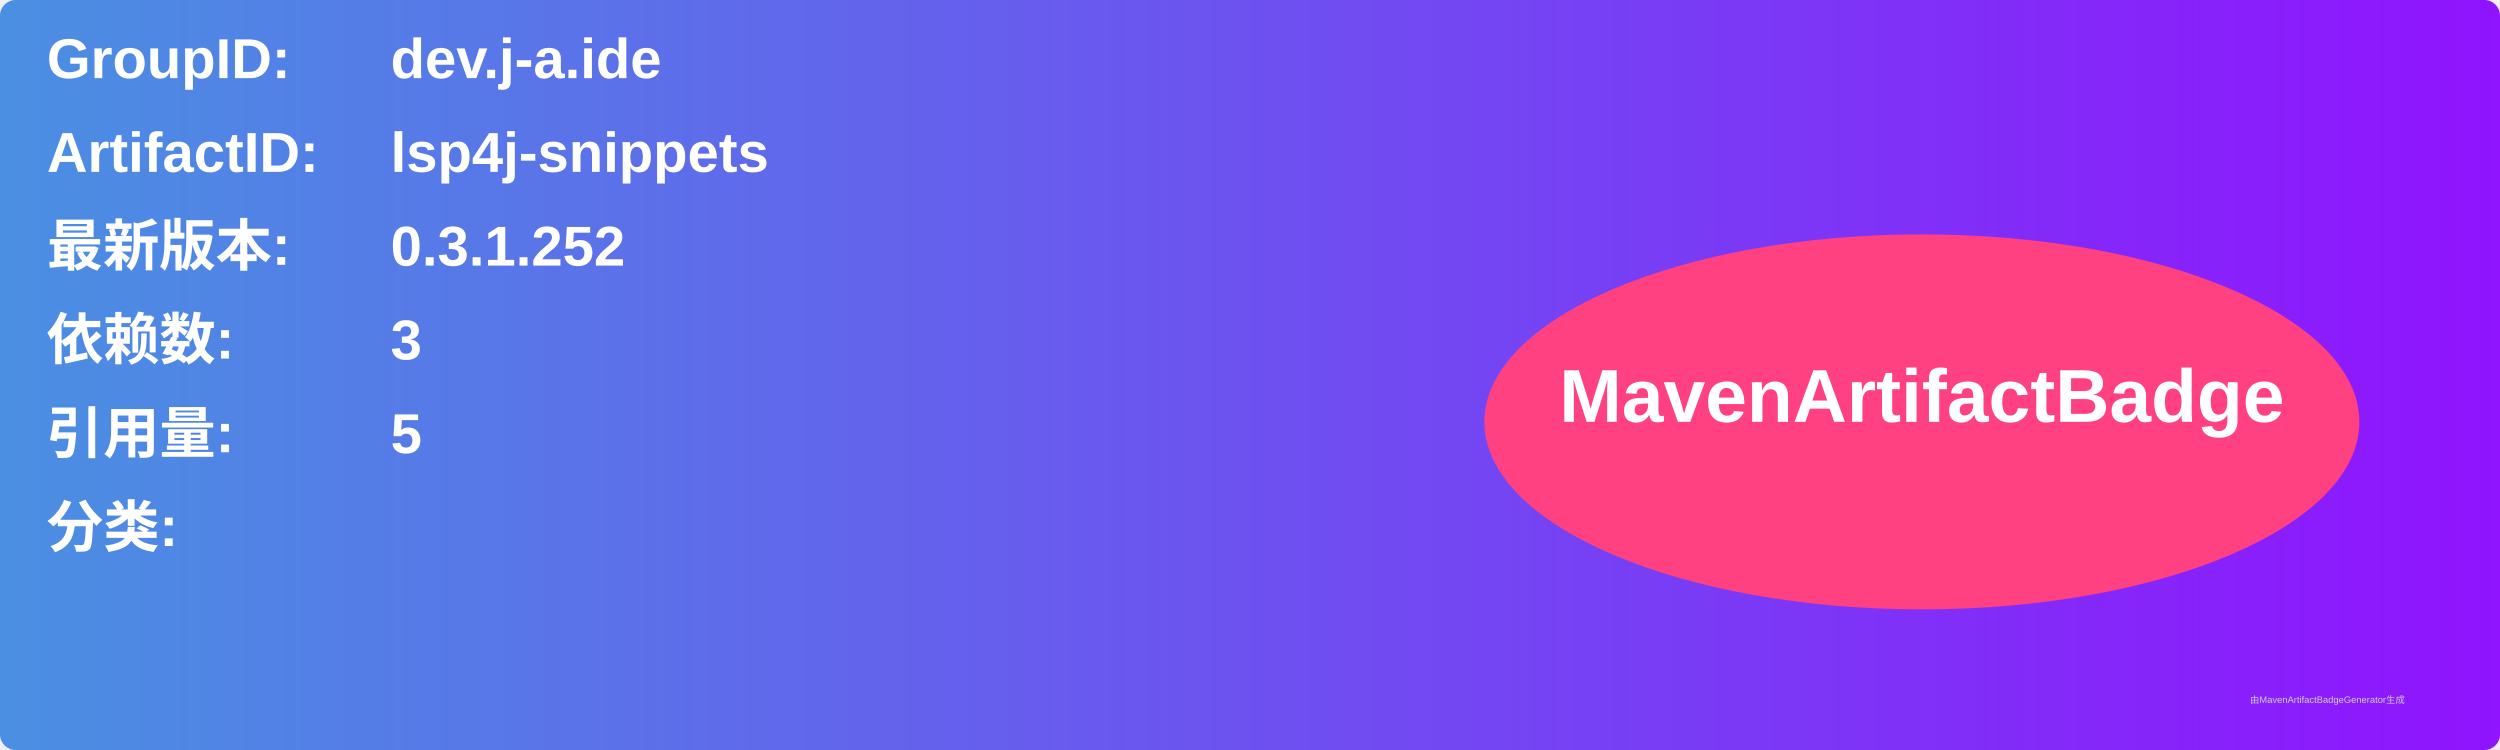
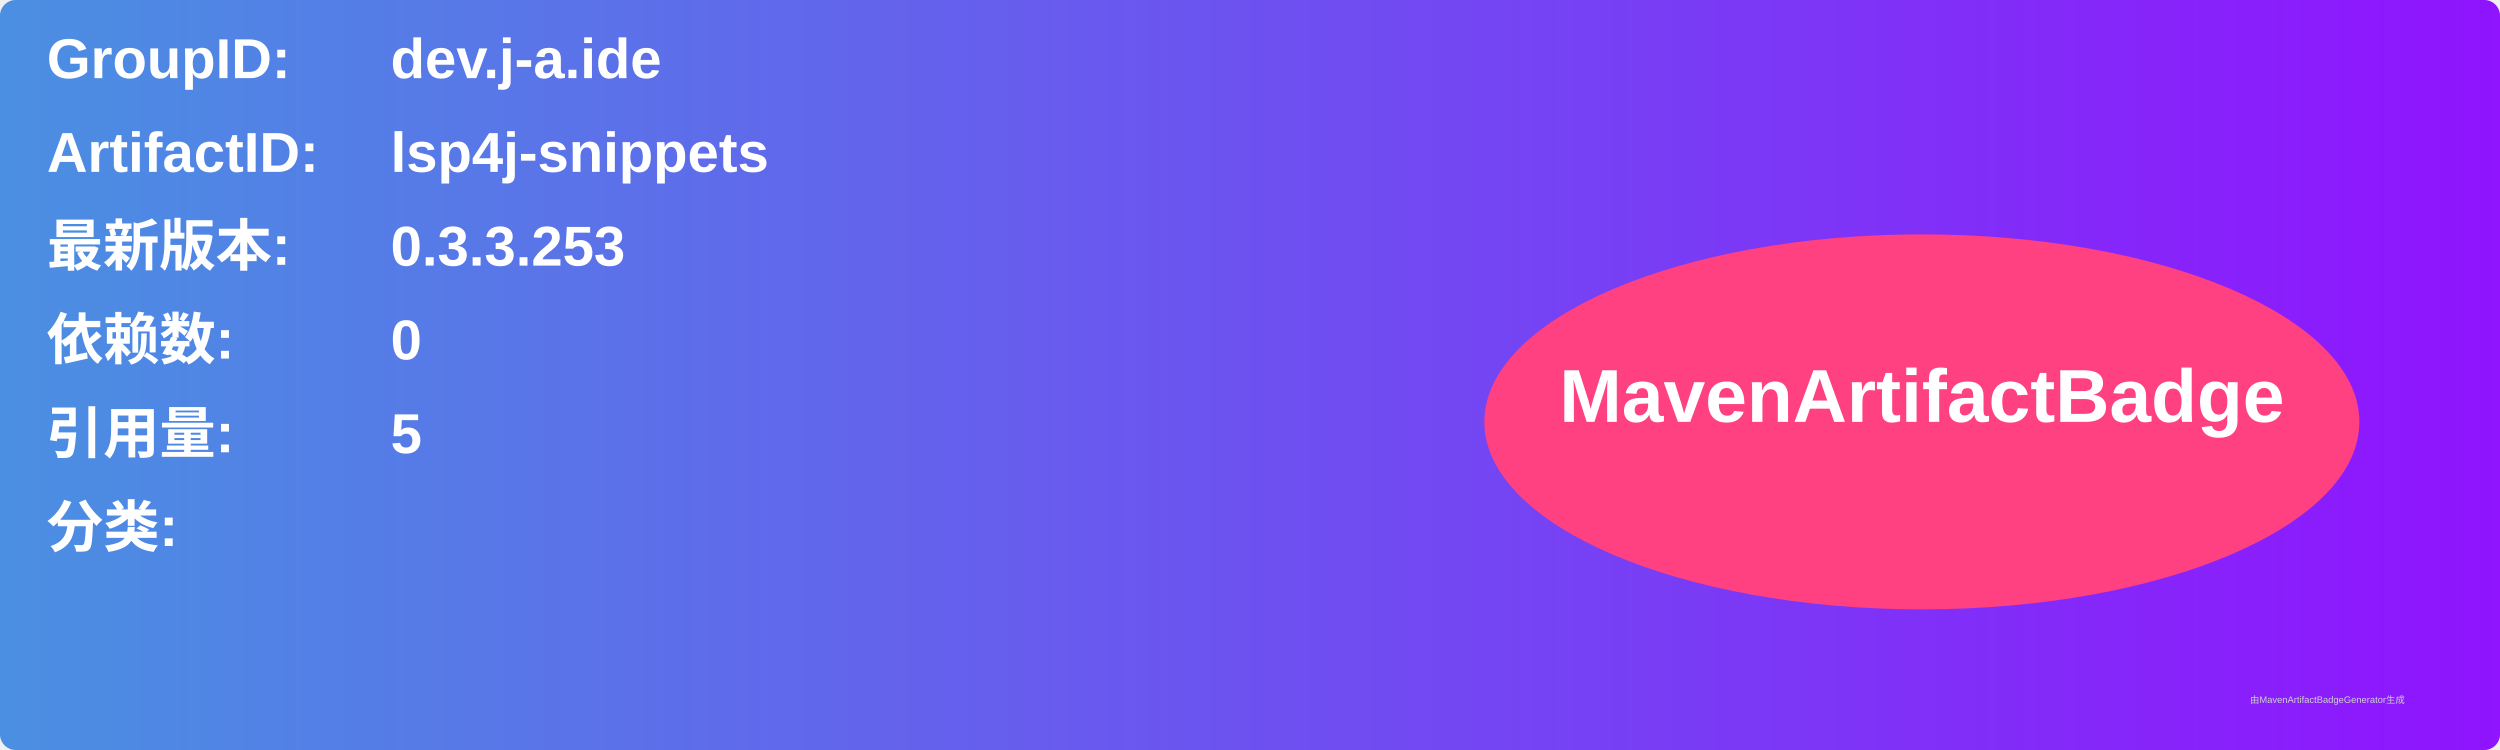
<svg xmlns="http://www.w3.org/2000/svg" width="800" height="240" viewBox="0 0 800 240">
  <linearGradient id="grad" x1="0%" y1="0%" x2="100%" y2="0%">
    <stop offset="0%" stop-color="#4a90e2" />
    <stop offset="100%" stop-color="#9013fe" />
  </linearGradient>
  <rect width="100%" height="100%" rx="5" ry="5" fill="url(#grad)" />
  <g transform="translate(15, 15)">
    <text x="0" y="10" font-family="Arial" font-size="18" fill="white" font-weight="bold" width="260">GroupID:</text>
    <text x="110" y="10" font-family="Arial" font-size="18" fill="white" font-weight="bold" width="460">dev.j-a.ide</text>
    <text x="0" y="40" font-family="Arial" font-size="18" fill="white" font-weight="bold" width="260">ArtifactID:</text>
    <text x="110" y="40" font-family="Arial" font-size="18" fill="white" font-weight="bold" width="460">lsp4j-snippets</text>
    <text x="0" y="70" font-family="Arial" font-size="18" fill="white" font-weight="bold">最新版本:</text>
    <text x="110" y="70" font-family="Arial" font-size="18" fill="white" font-weight="bold">
-       <tspan font-weight="bold">0.3.1.252</tspan>
+       <tspan font-weight="bold">0.3.3.253</tspan>
    </text>
    <text x="0" y="100" font-family="Arial" font-size="18" fill="white" font-weight="bold">依赖数: </text>
    <text x="110" y="100" font-family="Arial" font-size="18" fill="white">
-       <tspan font-weight="bold">3</tspan>
+       <tspan font-weight="bold">0</tspan>
    </text>
    <text x="0" y="130" font-family="Arial" font-size="18" fill="white" font-weight="bold">引用量: </text>
    <text x="110" y="130" font-family="Arial" font-size="18" fill="white">
      <tspan font-weight="bold">5</tspan>
    </text>
    <text x="0" y="160" font-family="Arial" font-size="18" fill="white" font-weight="bold">分类:</text>
    <text x="10" y="190" font-family="Arial" font-size="10" fill="white">
      <tspan font-weight="bold" />
    </text>
    <ellipse cx="600" cy="120" rx="140" ry="60" fill="#ff4081" />
    <text x="600" y="120" text-anchor="middle" font-family="Arial" font-size="24" fill="white" font-weight="bold">MavenArtifactBadge</text>
  </g>
  <text x="720" y="225" font-family="Arial" font-size="3" fill="#d0d0d0">由MavenArtifactBadgeGenerator生成</text>
</svg>
